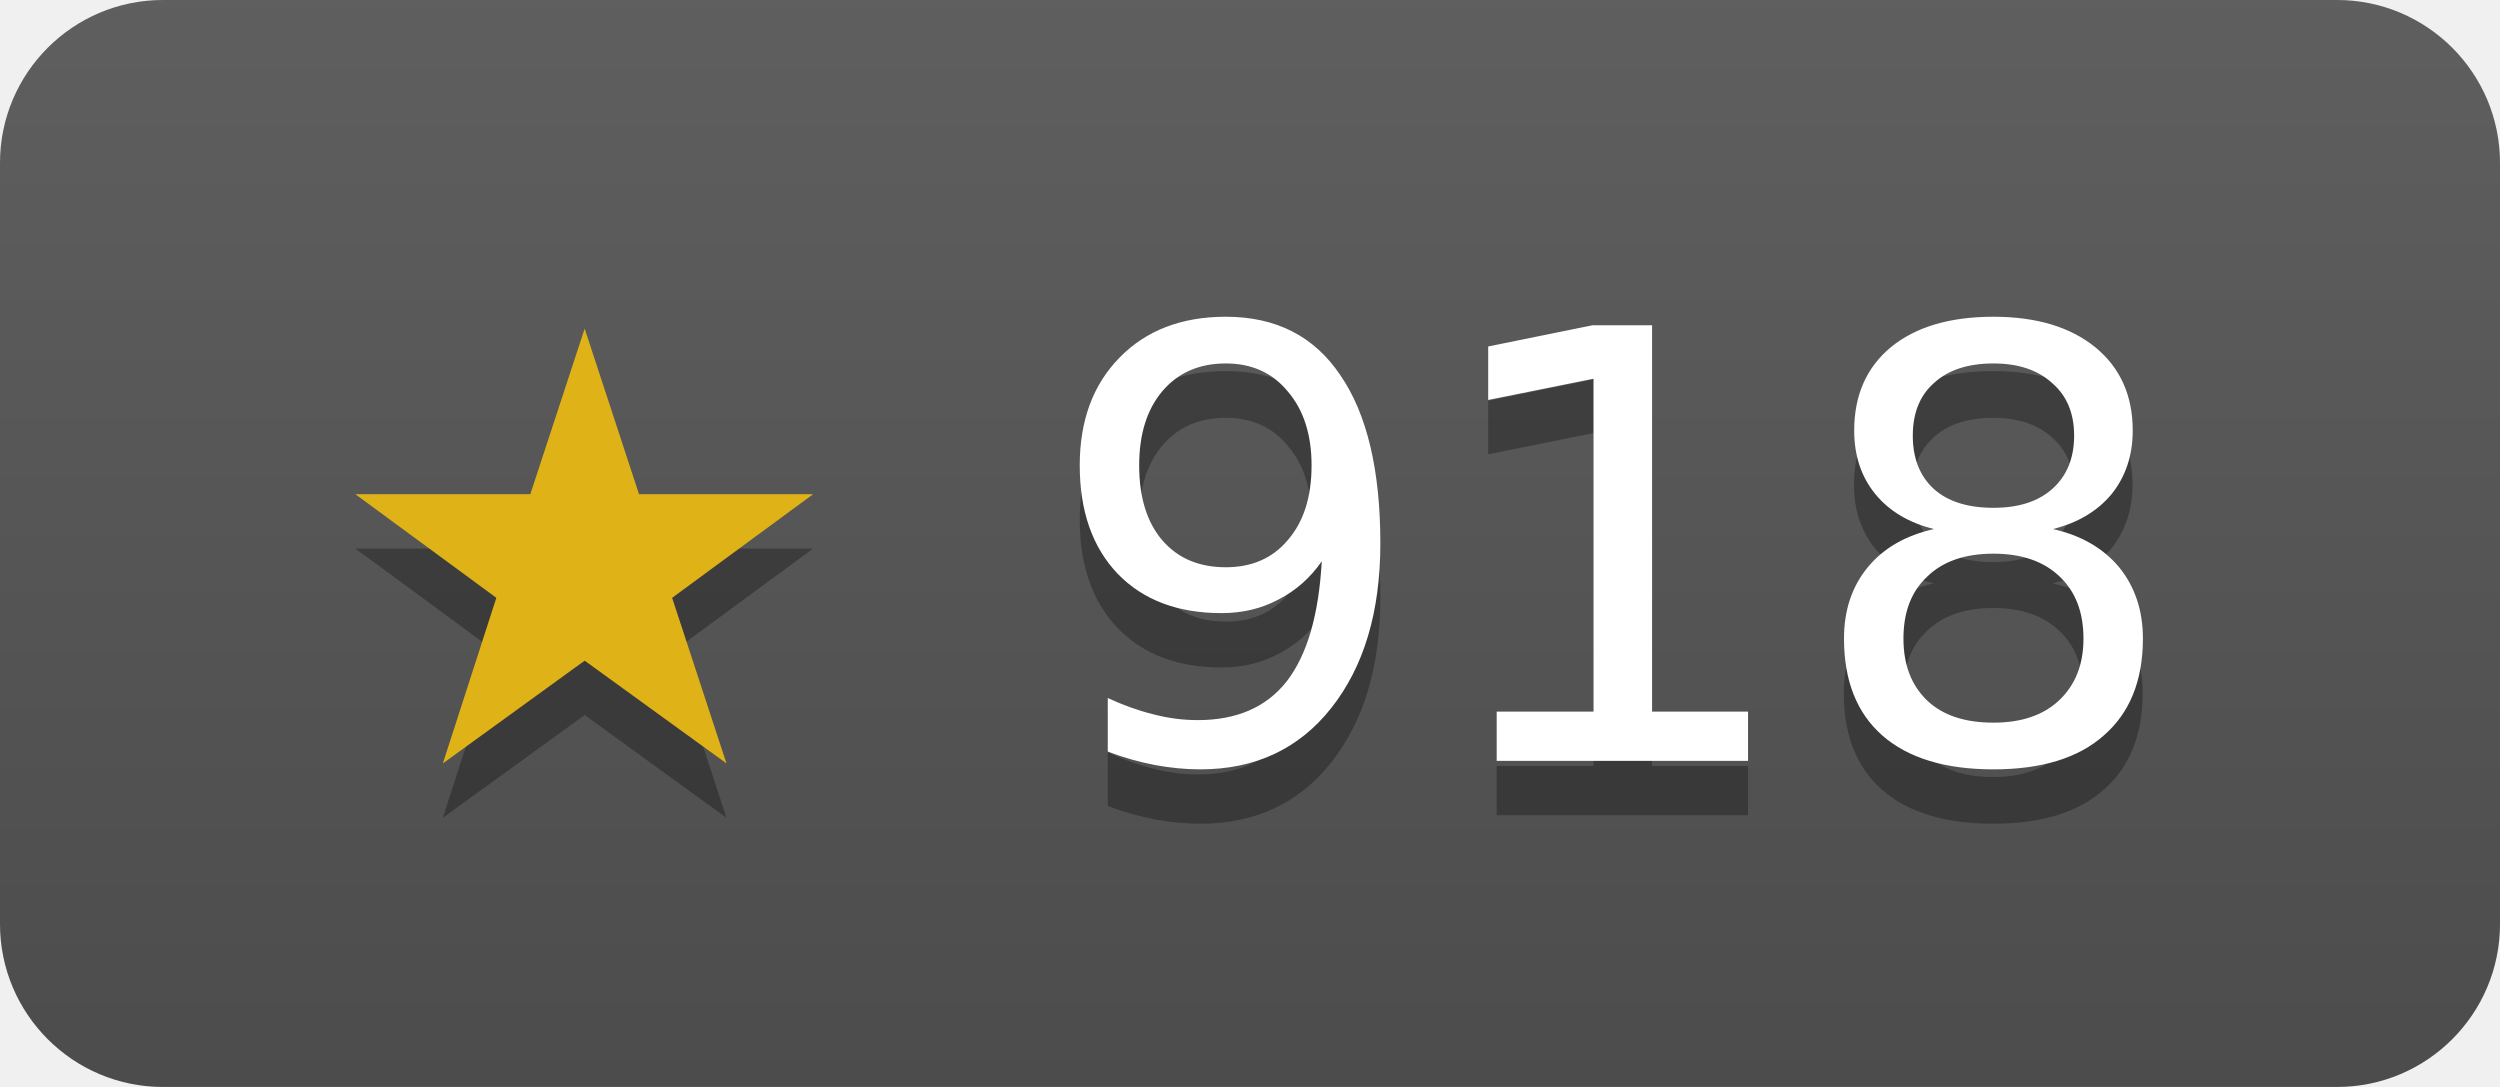
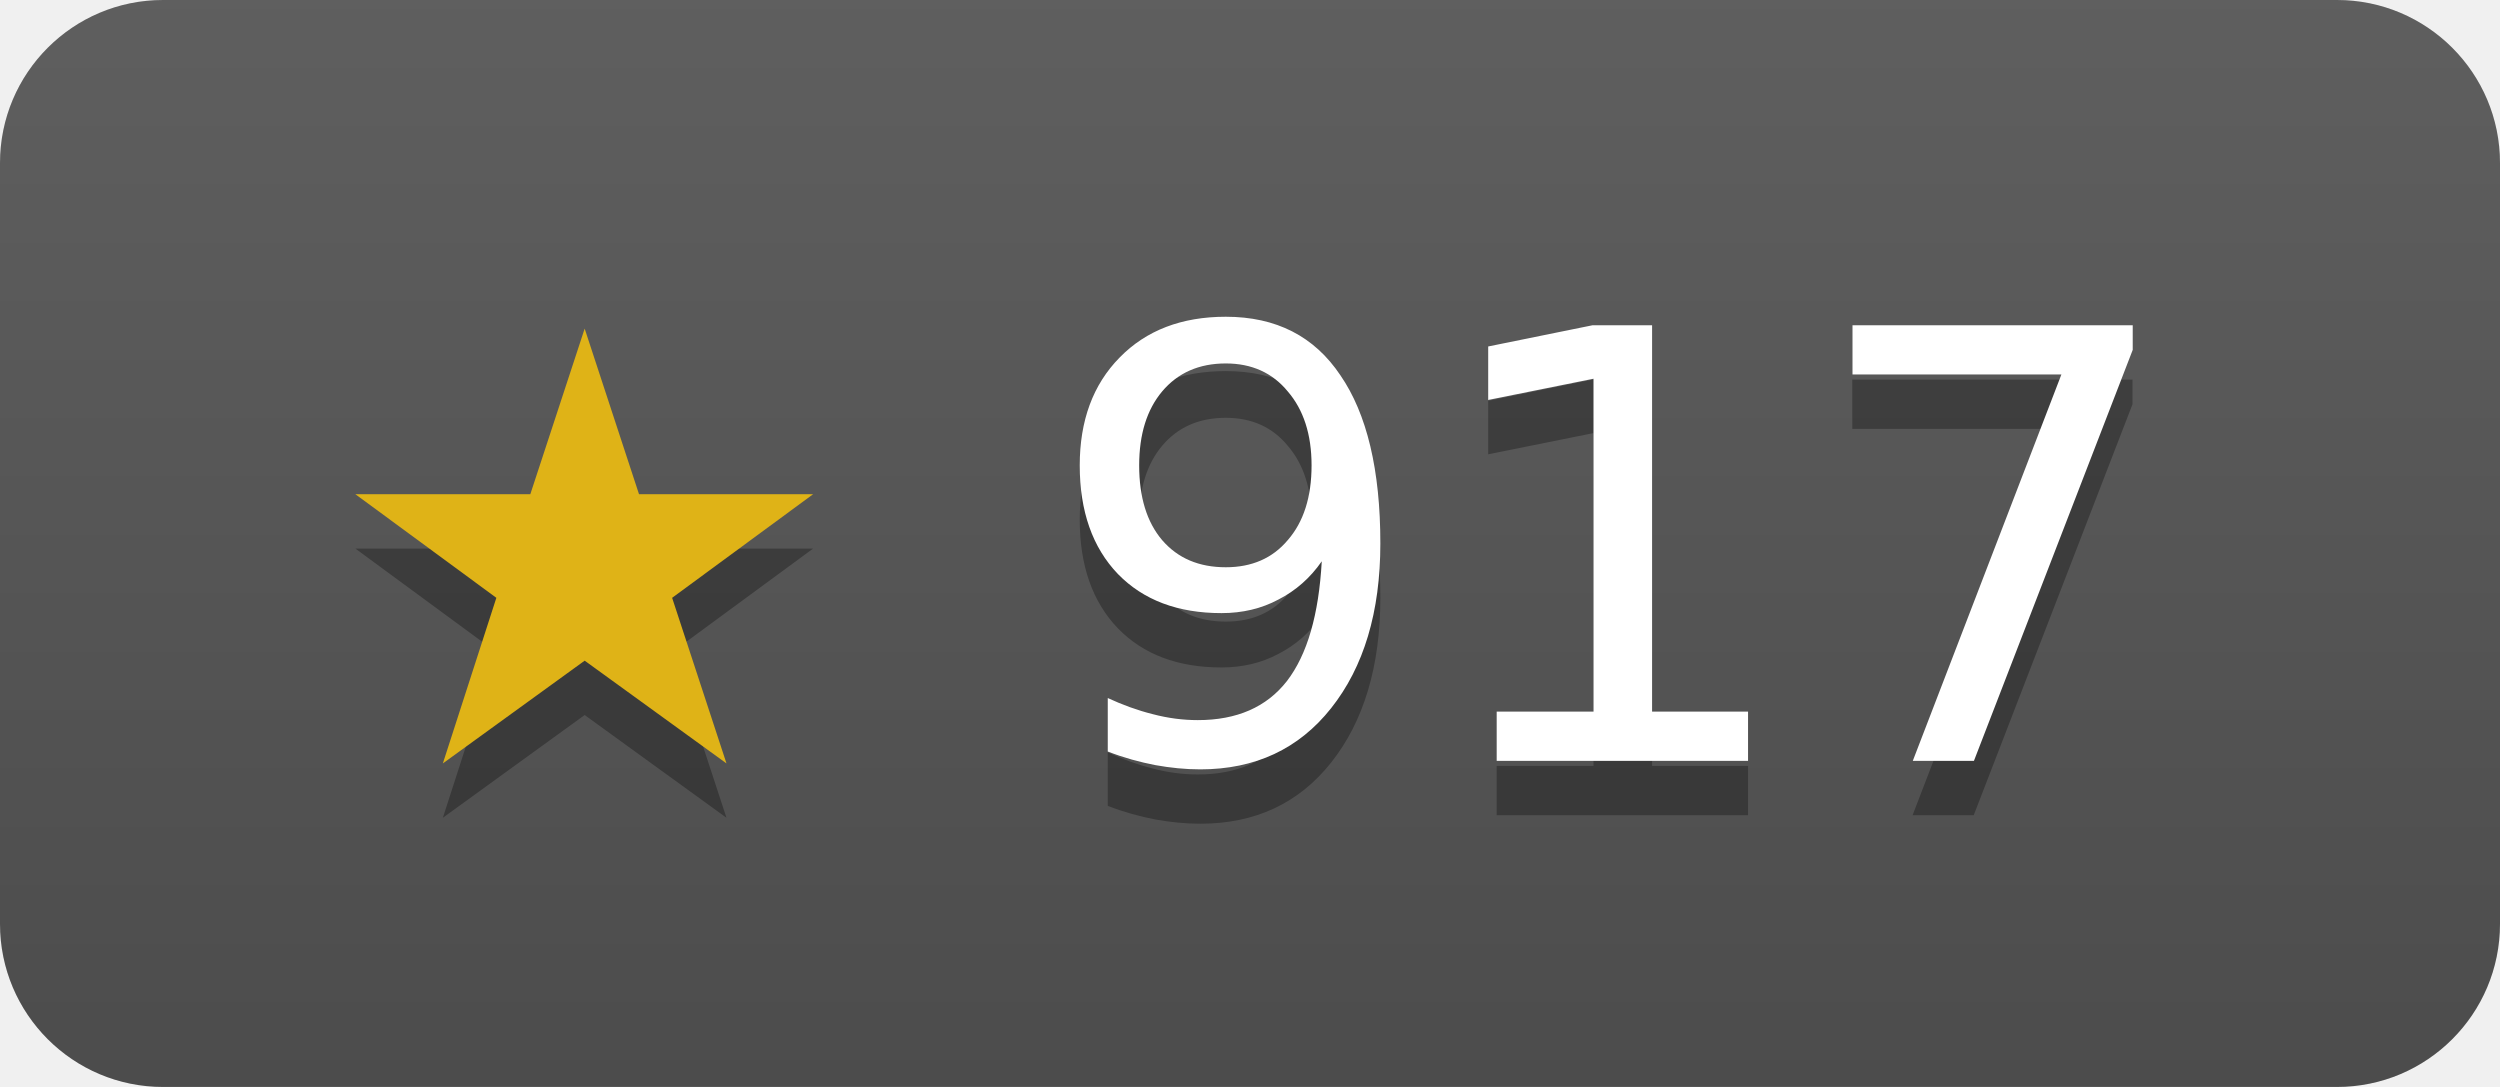
- <svg xmlns="http://www.w3.org/2000/svg" width="46" height="20" role="img" aria-label="janosmiko/lfk has 918 stars on GitHub">
+ <svg xmlns="http://www.w3.org/2000/svg" width="46" height="20" role="img" aria-label="janosmiko/lfk has 917 stars on GitHub">
  <linearGradient id="s" x2="0" y2="100%">
    <stop offset="0" stop-color="#bbb" stop-opacity=".1" />
    <stop offset="1" stop-opacity=".1" />
  </linearGradient>
  <clipPath id="r">
    <rect width="46" height="20" rx="3" fill="#fff" />
  </clipPath>
  <g clip-path="url(#r)">
    <rect width="46" height="20" fill="#555" />
    <rect width="46" height="20" fill="url(#s)" />
  </g>
  <g fill="#fff" text-anchor="middle" font-family="Verdana,Geneva,DejaVu Sans,sans-serif" font-size="11">
-     <text x="23" y="15" fill="#010101" fill-opacity=".3">★ 918</text>
+     <text x="23" y="15" fill="#010101" fill-opacity=".3">★ 917</text>
    <text x="23" y="14">
-       <tspan fill="#dfb317">★</tspan> 918</text>
+       <tspan fill="#dfb317">★</tspan> 917</text>
  </g>
</svg>
